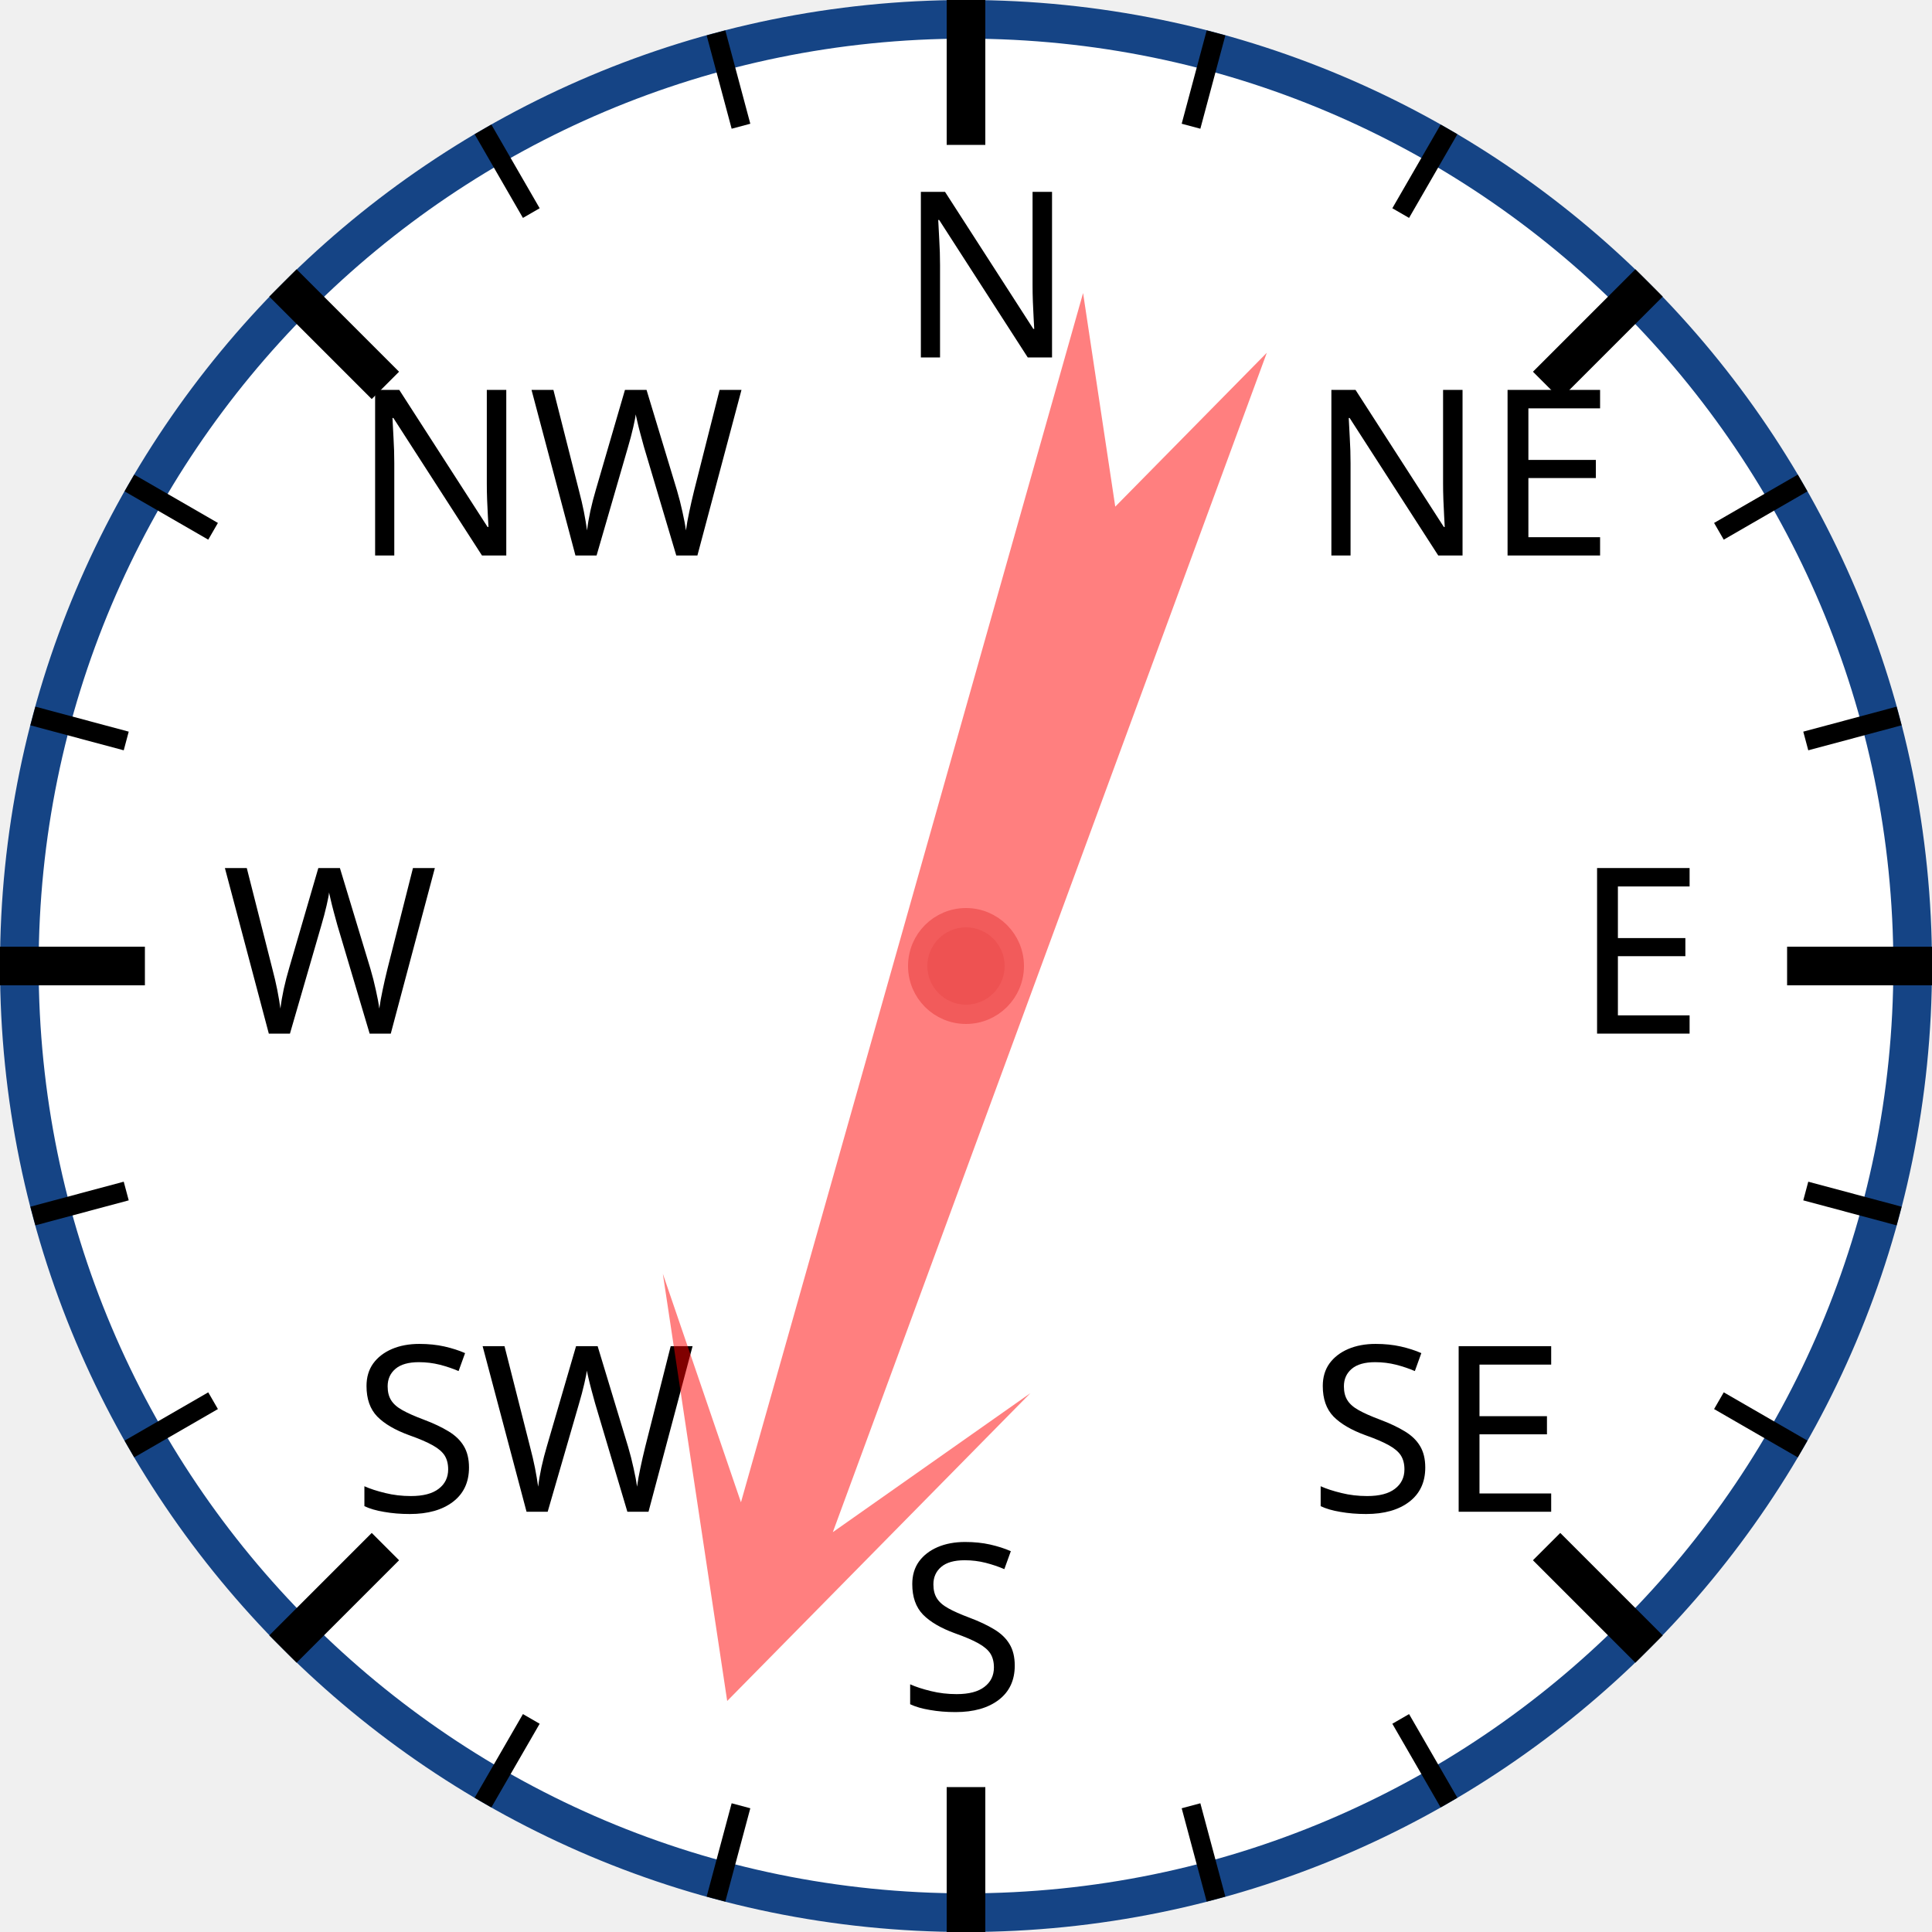
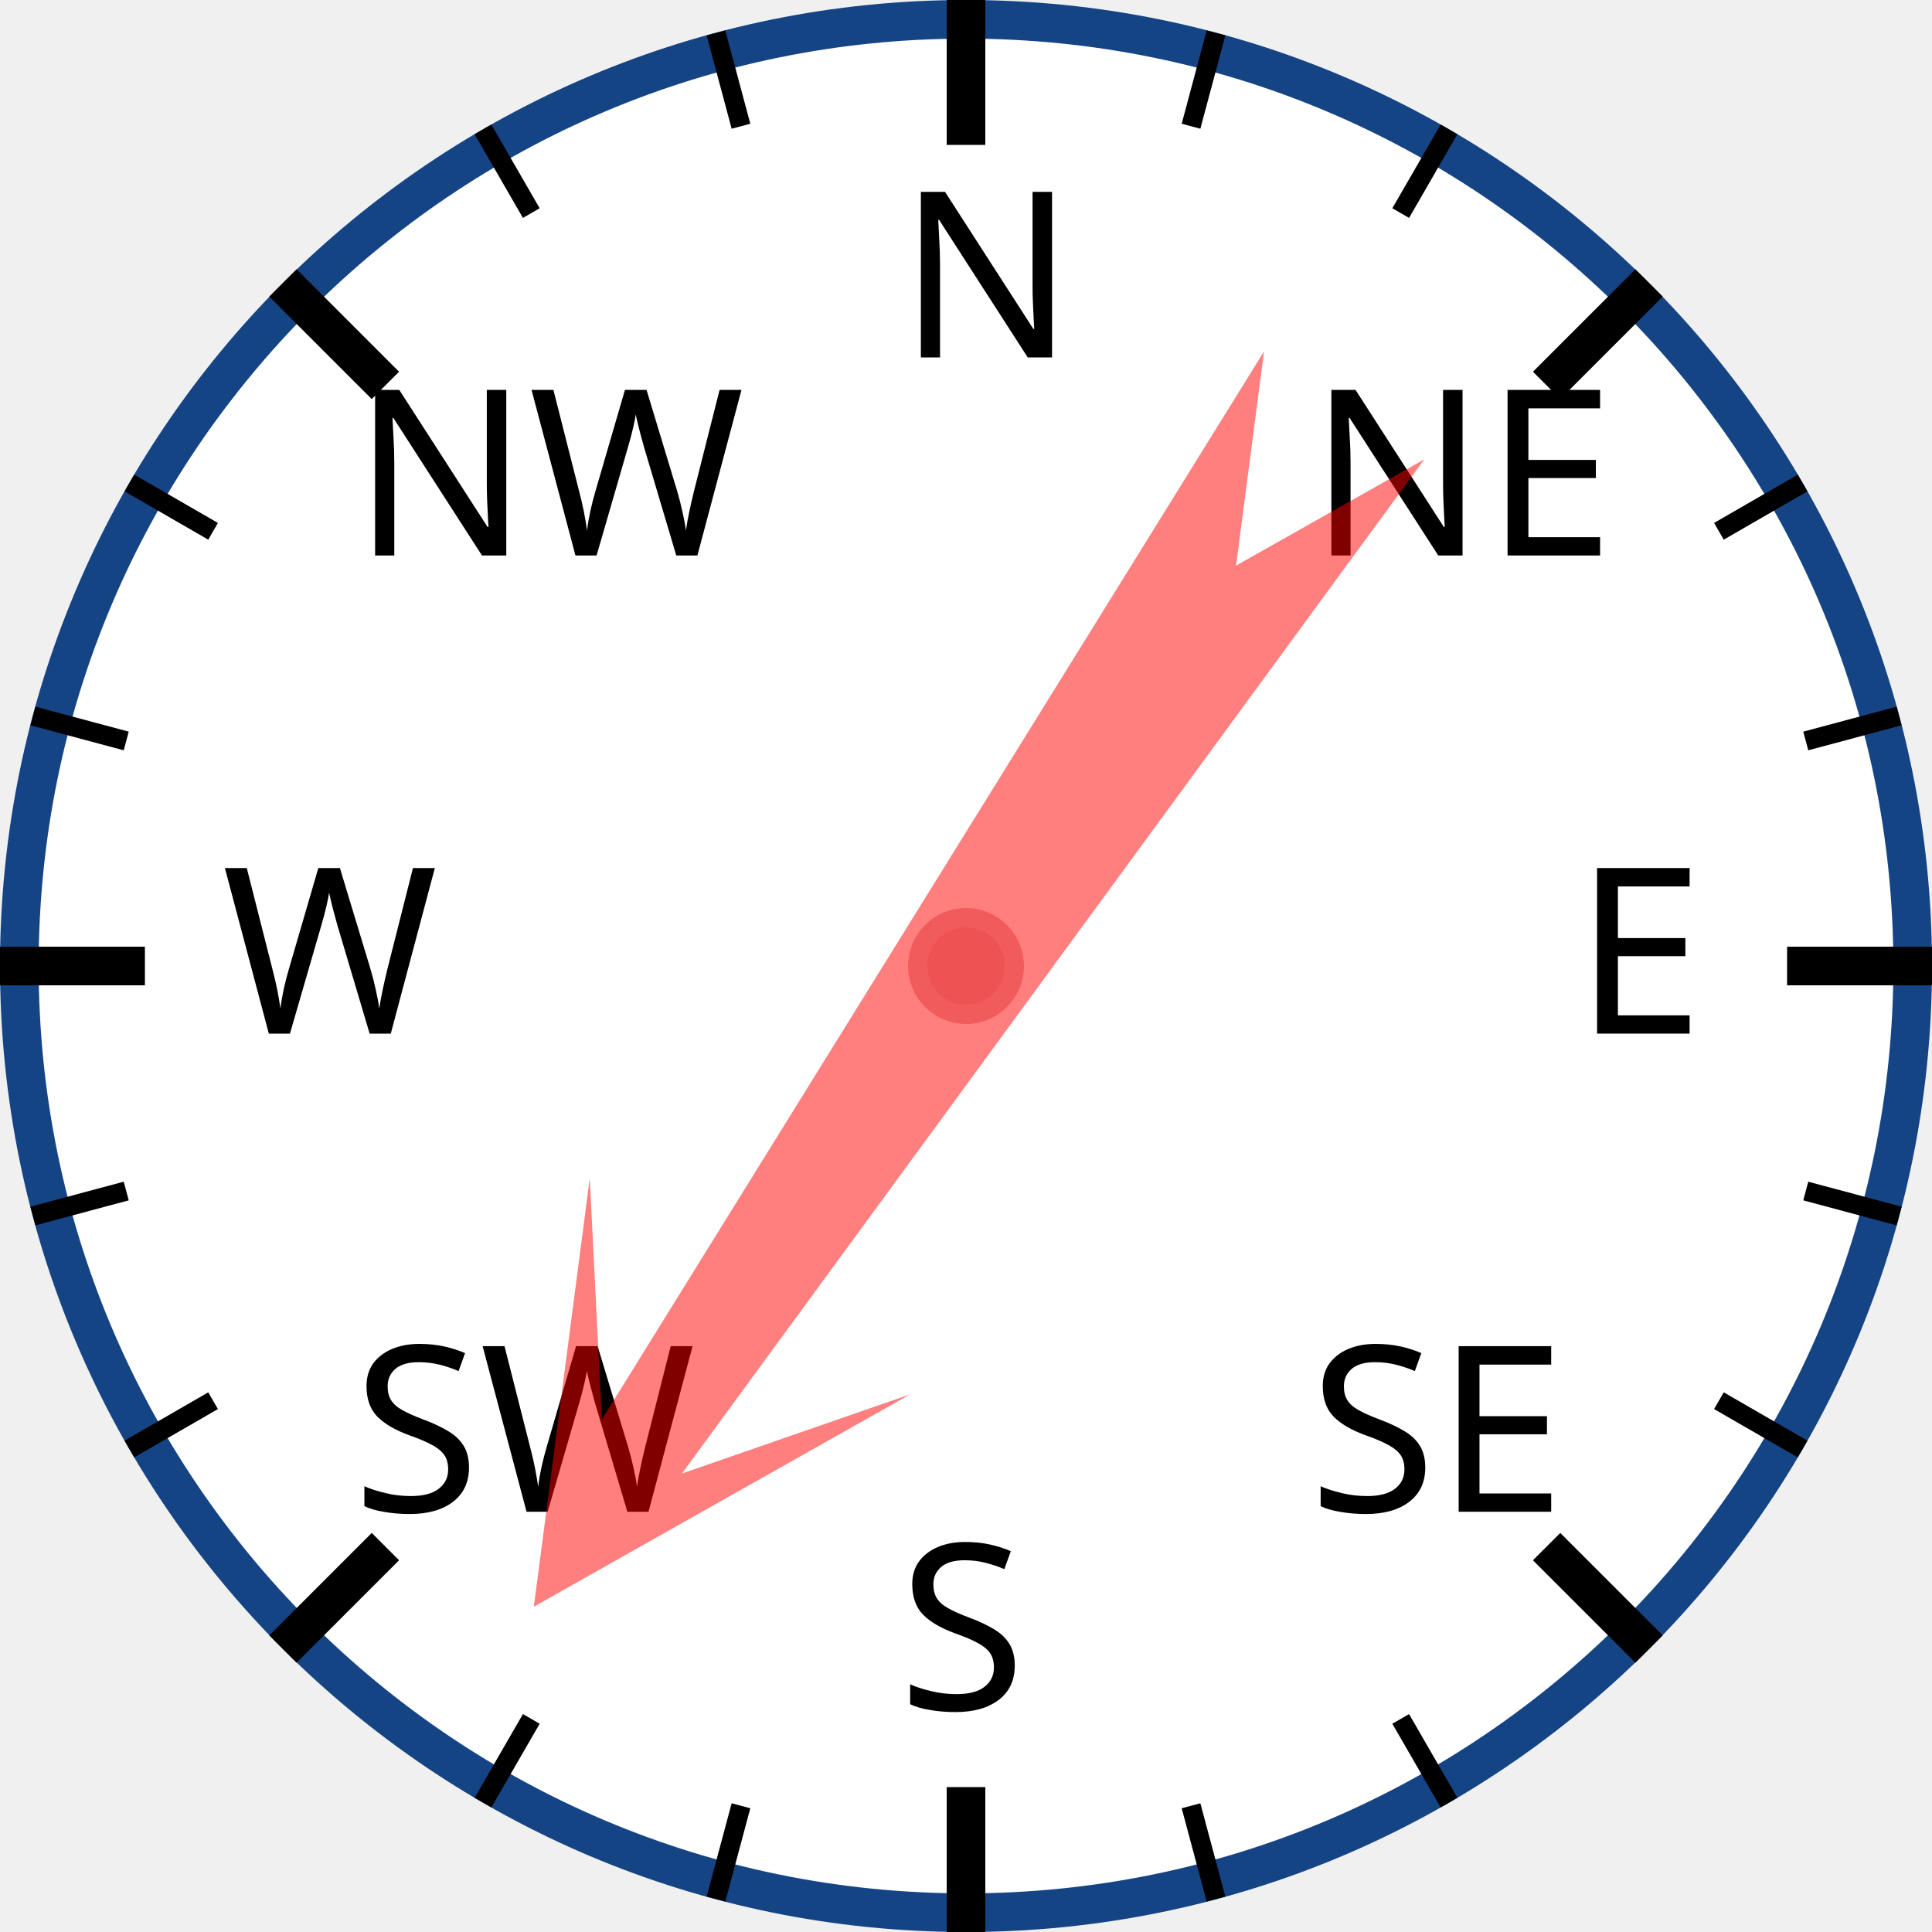
<svg xmlns="http://www.w3.org/2000/svg" width="120px" height="120px" viewBox="0 0 200 200">
  <circle cx="100" cy="100" r="98" style="fill: white; stroke: #154485; stroke-width: 4;" />
  <text x="93.0" y="37.0" style="font-family: sans-serif; font-size: 18pt;">N</text>
  <line x1="100.0" y1="0.0" x2="100.0" y2="15.0" style="stroke: black; stroke-width: 4;" />
  <line x1="74.118" y1="3.407" x2="76.706" y2="13.067" style="stroke: black; stroke-width: 2;" />
  <line x1="50" y1="13.397" x2="55" y2="22.058" style="stroke: black; stroke-width: 2;" />
  <text x="36.503" y="57.503" style="font-family: sans-serif; font-size: 18pt;">NW</text>
  <line x1="29.289" y1="29.289" x2="39.896" y2="39.896" style="stroke: black; stroke-width: 4;" />
  <line x1="13.397" y1="50" x2="22.058" y2="55" style="stroke: black; stroke-width: 2;" />
  <line x1="3.407" y1="74.118" x2="13.067" y2="76.706" style="stroke: black; stroke-width: 2;" />
  <text x="23.0" y="107.0" style="font-family: sans-serif; font-size: 18pt;">W</text>
  <line x1="0.0" y1="100.0" x2="15.0" y2="100.0" style="stroke: black; stroke-width: 4;" />
  <line x1="3.407" y1="125.882" x2="13.067" y2="123.294" style="stroke: black; stroke-width: 2;" />
  <line x1="13.397" y1="150" x2="22.058" y2="145" style="stroke: black; stroke-width: 2;" />
  <text x="36.503" y="156.497" style="font-family: sans-serif; font-size: 18pt;">SW</text>
  <line x1="29.289" y1="170.711" x2="39.896" y2="160.104" style="stroke: black; stroke-width: 4;" />
  <line x1="50" y1="186.603" x2="55" y2="177.942" style="stroke: black; stroke-width: 2;" />
  <line x1="74.118" y1="196.593" x2="76.706" y2="186.933" style="stroke: black; stroke-width: 2;" />
  <text x="93" y="177.0" style="font-family: sans-serif; font-size: 18pt;">S</text>
  <line x1="100" y1="200.0" x2="100" y2="185.0" style="stroke: black; stroke-width: 4;" />
  <line x1="125.882" y1="196.593" x2="123.294" y2="186.933" style="stroke: black; stroke-width: 2;" />
  <line x1="150.0" y1="186.603" x2="145.0" y2="177.942" style="stroke: black; stroke-width: 2;" />
  <text x="135.497" y="156.497" style="font-family: sans-serif; font-size: 18pt;">SE</text>
  <line x1="170.711" y1="170.711" x2="160.104" y2="160.104" style="stroke: black; stroke-width: 4;" />
  <line x1="186.603" y1="150" x2="177.942" y2="145" style="stroke: black; stroke-width: 2;" />
  <line x1="196.593" y1="125.882" x2="186.933" y2="123.294" style="stroke: black; stroke-width: 2;" />
  <text x="163.0" y="107" style="font-family: sans-serif; font-size: 18pt;">E</text>
  <line x1="200.0" y1="100" x2="185.0" y2="100" style="stroke: black; stroke-width: 4;" />
  <line x1="196.593" y1="74.118" x2="186.933" y2="76.706" style="stroke: black; stroke-width: 2;" />
  <line x1="186.603" y1="50" x2="177.942" y2="55" style="stroke: black; stroke-width: 2;" />
  <text x="135.497" y="57.503" style="font-family: sans-serif; font-size: 18pt;">NE</text>
  <line x1="170.711" y1="29.289" x2="160.104" y2="39.896" style="stroke: black; stroke-width: 4;" />
  <line x1="150" y1="13.397" x2="145" y2="22.058" style="stroke: black; stroke-width: 2;" />
  <line x1="125.882" y1="3.407" x2="123.294" y2="13.067" style="stroke: black; stroke-width: 2;" />
-   <polygon points="100 20 120 60 105 40 110 170 100 150 90 170 95 40 80 60" style="fill: red; fill-opacity: 0.5;" transform="rotate(198,100,100)" />
+   <polygon points="100 20 120 60 105 40 110 170 100 150 90 170 95 40 80 60" style="fill: red; fill-opacity: 0.5;" transform="rotate(214,100,100)" />
  <circle cx="100" cy="100" r="5" style="fill: #EE5252; stroke: #F25B5B; stroke-width: 2;" />
</svg>
